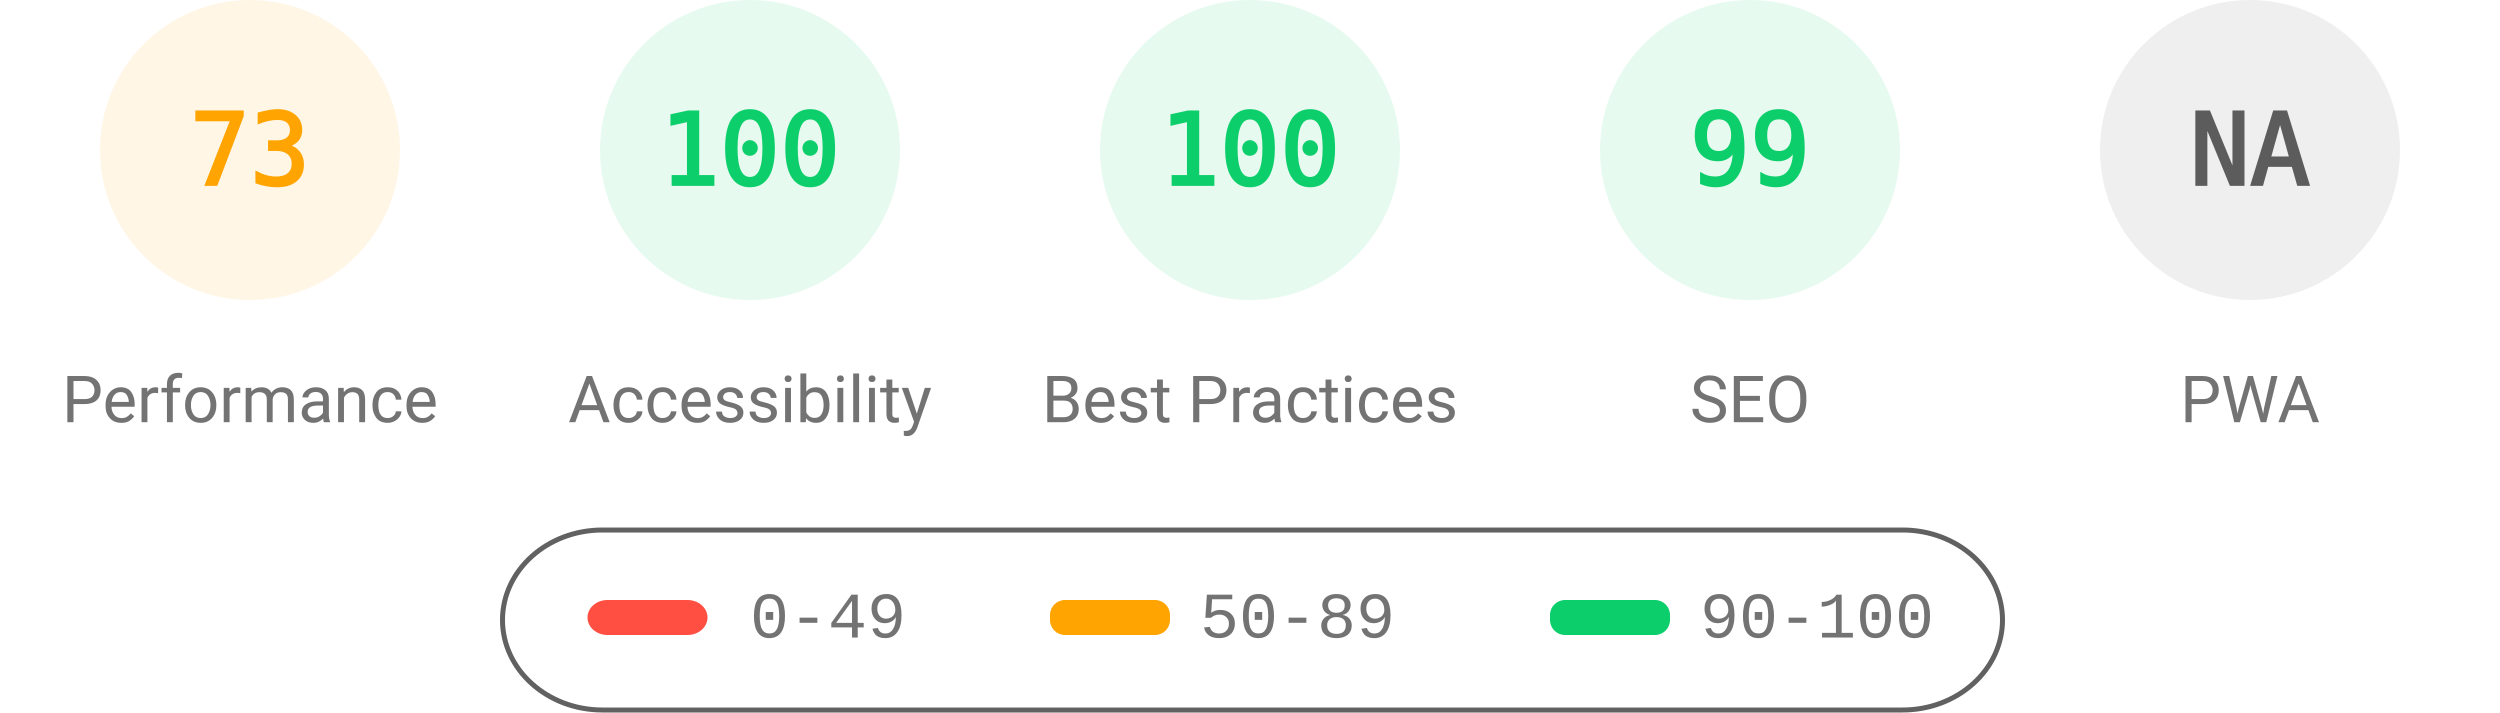
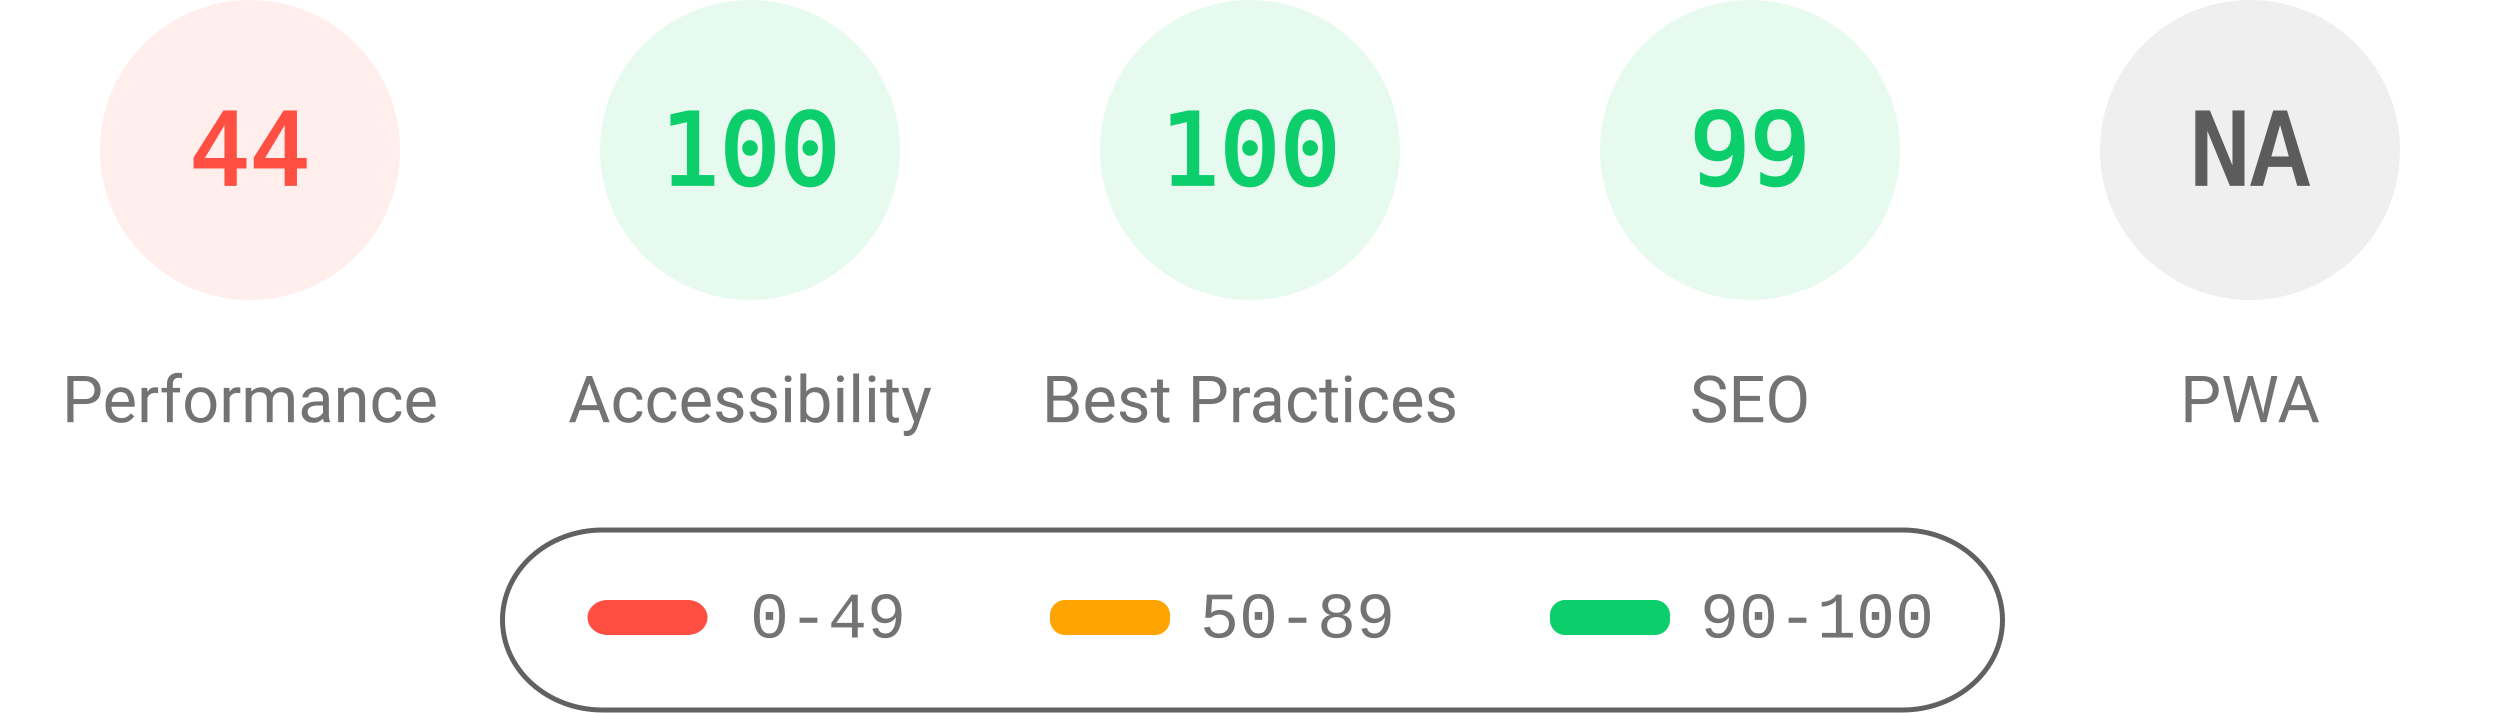
<svg xmlns="http://www.w3.org/2000/svg" fill="none" width="1000" height="285">
  <style>.gauge-base{opacity:.1}.gauge-arc{fill:none;animation-delay:250ms;stroke-linecap:round;transform:rotate(-90deg);transform-origin:100px 60px;animation:load-gauge 1s ease forwards}.guage-text{font-size:40px;font-family:monospace;text-align:center}.guage-red{color:#ff4e42;fill:#ff4e42;stroke:#ff4e42}.guage-orange{color:#ffa400;fill:#ffa400;stroke:#ffa400}.guage-green{color:#0cce6b;fill:#0cce6b;stroke:#0cce6b}.guage-undefined{color:#5c5c5c;fill:#5c5c5c;stroke:#5c5c5c}.guage-title{color:#737373;fill:#737373;stroke:none;font-size:26px;line-height:26px;font-family:Roboto,Halvetica,Arial,sans-serif}@keyframes load-gauge{from{stroke-dasharray:0 352.858}}</style>
-   <svg class="guage-div guage-perf guage-orange" viewBox="0 0 200 200" width="200" height="200">
+   <svg class="guage-div guage-perf guage-red" viewBox="0 0 200 200" width="200" height="200">
    <circle class="gauge-base" r="56" cx="100" cy="60" stroke-width="8" />
-     <circle class="gauge-arc guage-arc-1" r="56" cx="100" cy="60" stroke-width="8" style="stroke-dasharray:256.856,351.858" />
-     <text class="guage-text" x="100" y="60" alignment-baseline="central" dominant-baseline="central" text-anchor="middle">73</text>
+     <circle class="gauge-arc guage-arc-1" r="56" cx="100" cy="60" stroke-width="8" style="stroke-dasharray:154.818,351.858" />
+     <text class="guage-text" x="100" y="60" alignment-baseline="central" dominant-baseline="central" text-anchor="middle">44</text>
    <text class="guage-title" x="100" y="160" alignment-baseline="central" dominant-baseline="central" text-anchor="middle">Performance</text>
  </svg>
  <svg class="guage-div guage-acc guage-green" viewBox="0 0 200 200" width="200" height="200" x="200">
    <circle class="gauge-base" r="56" cx="100" cy="60" stroke-width="8" />
    <circle class="gauge-arc guage-arc-2" r="56" cx="100" cy="60" stroke-width="8" style="stroke-dasharray:351.858,351.858" />
    <text class="guage-text" x="100" y="60" alignment-baseline="central" dominant-baseline="central" text-anchor="middle">100</text>
    <text class="guage-title" x="100" y="160" alignment-baseline="central" dominant-baseline="central" text-anchor="middle">Accessibility</text>
  </svg>
  <svg class="guage-div guage-best guage-green" viewBox="0 0 200 200" width="200" height="200" x="400">
    <circle class="gauge-base" r="56" cx="100" cy="60" stroke-width="8" />
    <circle class="gauge-arc guage-arc-3" r="56" cx="100" cy="60" stroke-width="8" style="stroke-dasharray:351.858,351.858" />
    <text class="guage-text" x="100" y="60" alignment-baseline="central" dominant-baseline="central" text-anchor="middle">100</text>
    <text class="guage-title" x="100" y="160" alignment-baseline="central" dominant-baseline="central" text-anchor="middle">Best Practices</text>
  </svg>
  <svg class="guage-div guage-seo guage-green" viewBox="0 0 200 200" width="200" height="200" x="600">
    <circle class="gauge-base" r="56" cx="100" cy="60" stroke-width="8" />
    <circle class="gauge-arc guage-arc-4" r="56" cx="100" cy="60" stroke-width="8" style="stroke-dasharray:348.339,351.858" />
    <text class="guage-text" x="100" y="60" alignment-baseline="central" dominant-baseline="central" text-anchor="middle">99</text>
    <text class="guage-title" x="100" y="160" alignment-baseline="central" dominant-baseline="central" text-anchor="middle">SEO</text>
  </svg>
  <svg class="guage-div guage-pwa guage-undefined" viewBox="0 0 200 200" width="200" height="200" x="800">
    <circle class="gauge-base" r="56" cx="100" cy="60" stroke-width="8" />
    <circle class="gauge-arc guage-arc-4" r="56" cx="100" cy="60" stroke-width="8" style="stroke-dasharray:351.858,351.858" />
    <text class="guage-text" x="100" y="60" alignment-baseline="central" dominant-baseline="central" text-anchor="middle">NA</text>
    <text class="guage-title" x="100" y="160" alignment-baseline="central" dominant-baseline="central" text-anchor="middle">PWA</text>
  </svg>
  <svg width="604" height="76" x="200" y="210">
    <path fill="none" id="canvas_background" d="M-1-1h604v80H-1z" />
    <rect fill-opacity="0" stroke="#616161" stroke-width="2" rx="40" id="svg_2" height="72" width="600" y="2" x="1" fill="#000" />
    <rect stroke="#000" rx="8" id="svg_3" height="14" width="48" y="30" x="35" stroke-opacity="null" stroke-width="0" fill="#ff4e42" />
    <rect stroke="#000" rx="6" id="svg_4" height="14" width="48" y="30" x="220" stroke-opacity="null" stroke-width="0" fill="#ffa400" />
    <rect stroke="#000" rx="6" id="svg_5" height="14" width="48" y="30" x="420" stroke-opacity="null" stroke-width="0" fill="#0cce6b" />
    <text xml:space="preserve" text-anchor="start" font-family="'Courier New', Courier, monospace" font-size="26" id="svg_6" y="45" x="100" stroke-opacity="null" stroke-width="0" stroke="#000" fill="#737373">0-49</text>
    <text xml:space="preserve" text-anchor="start" font-family="'Courier New', Courier, monospace" font-size="26" id="svg_7" y="45" x="280" stroke-opacity="null" stroke-width="0" stroke="#000" fill="#737373">50-89</text>
    <text xml:space="preserve" text-anchor="start" font-family="'Courier New', Courier, monospace" font-size="26" id="svg_8" y="45" x="480" stroke-opacity="null" stroke-width="0" stroke="#000" fill="#737373">90-100</text>
  </svg>
</svg>
